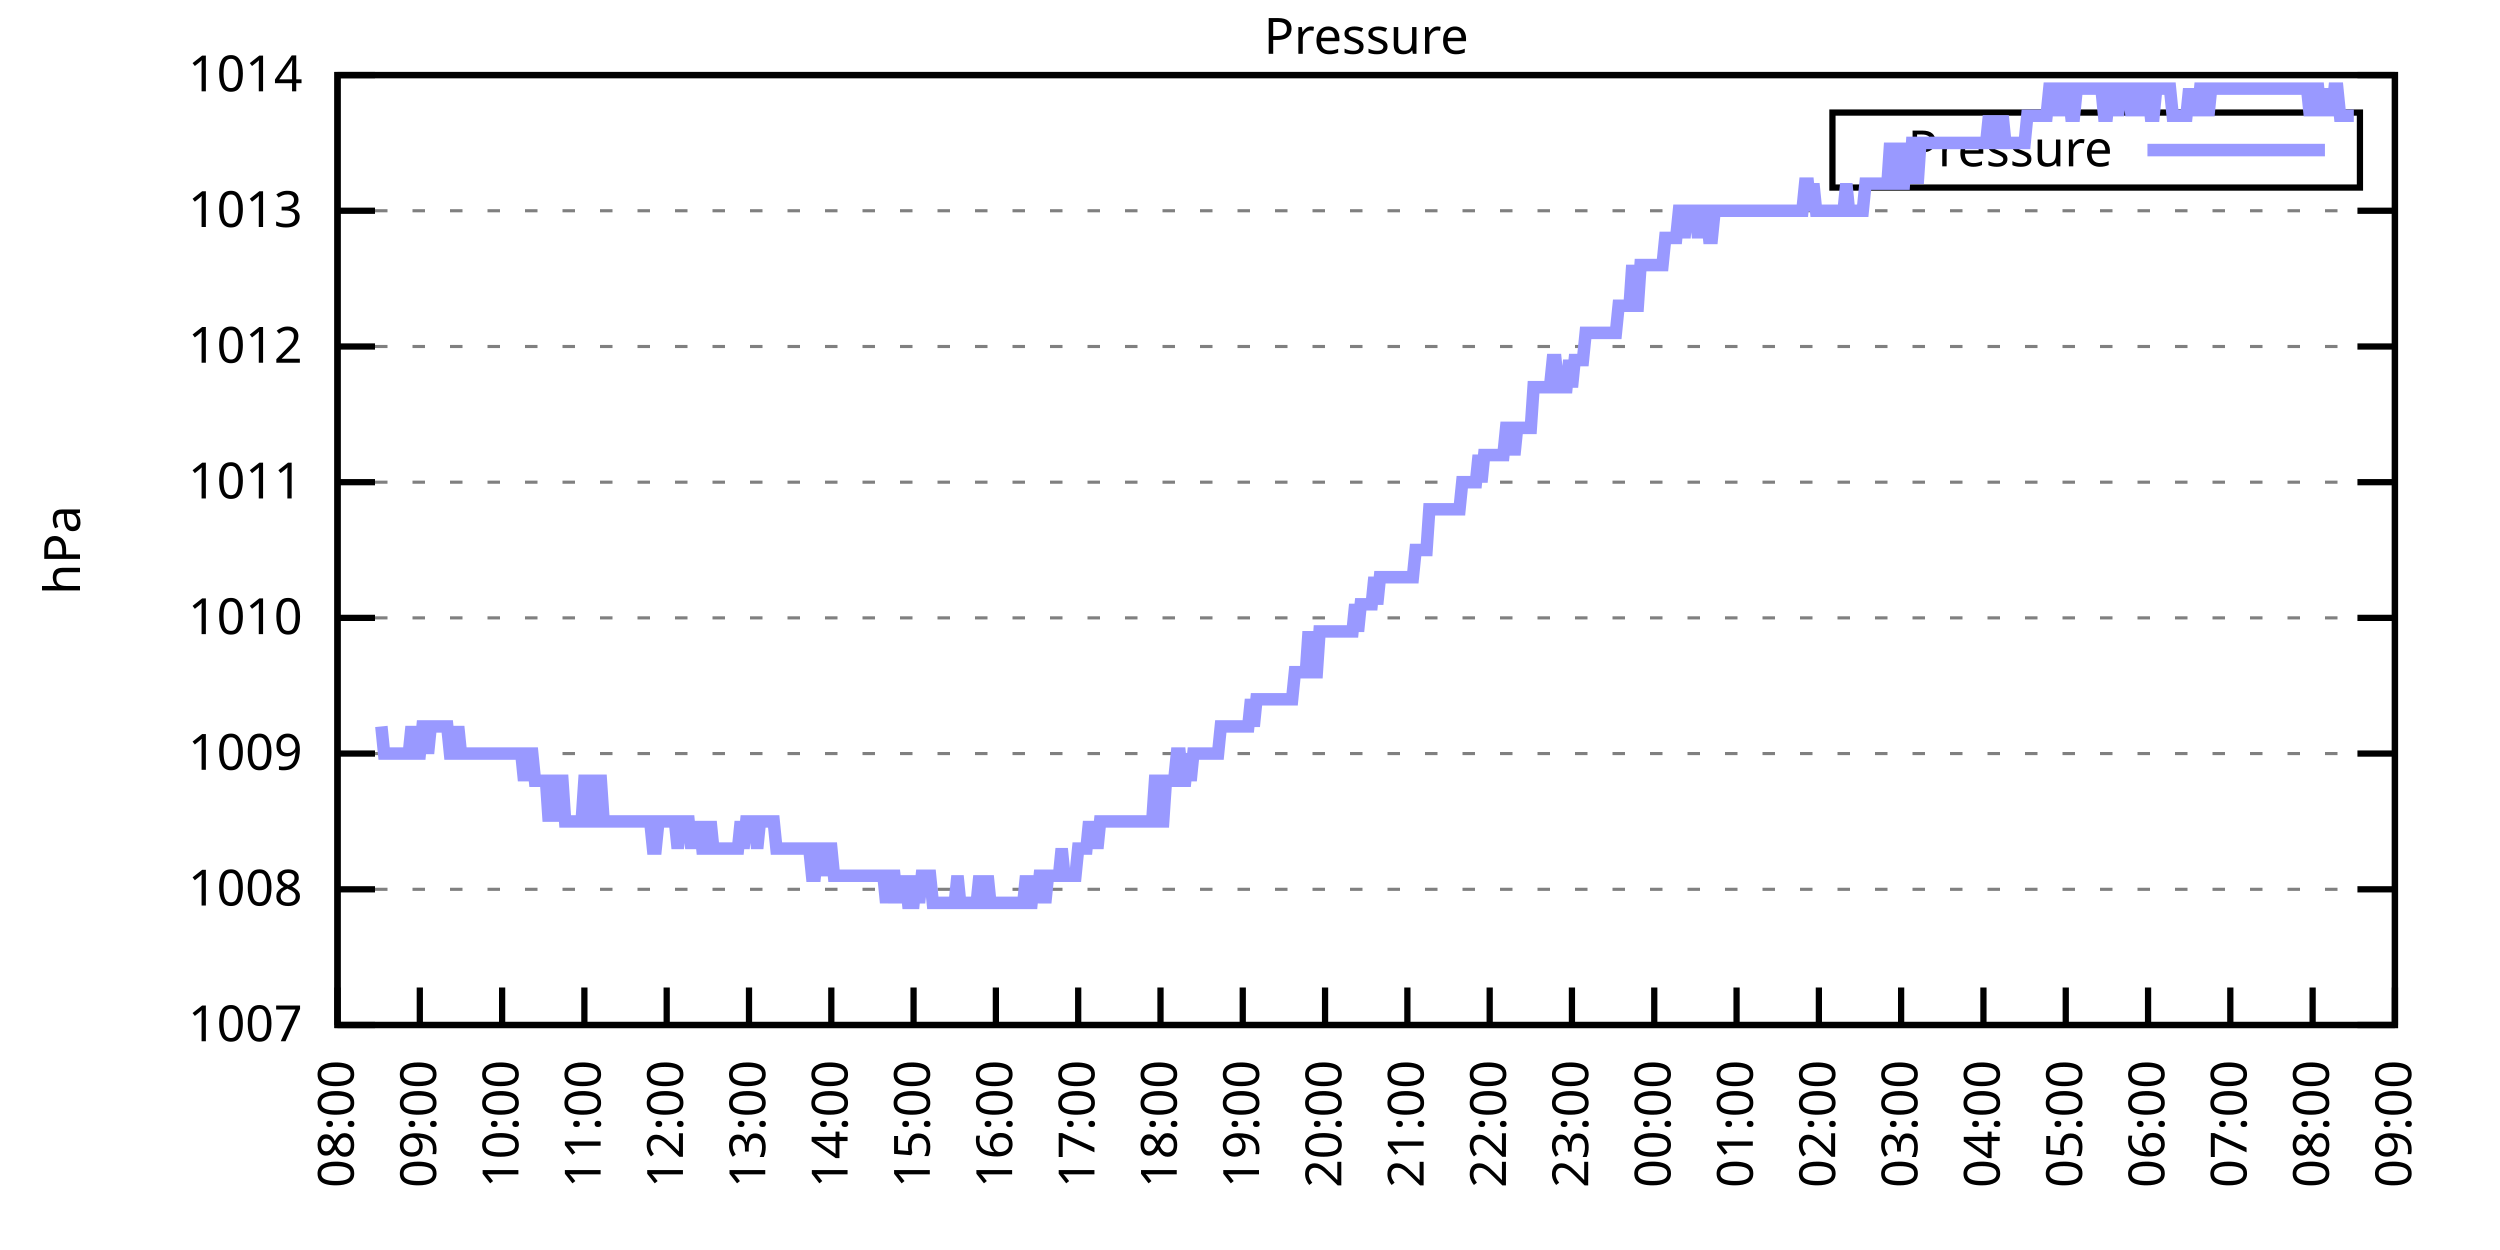
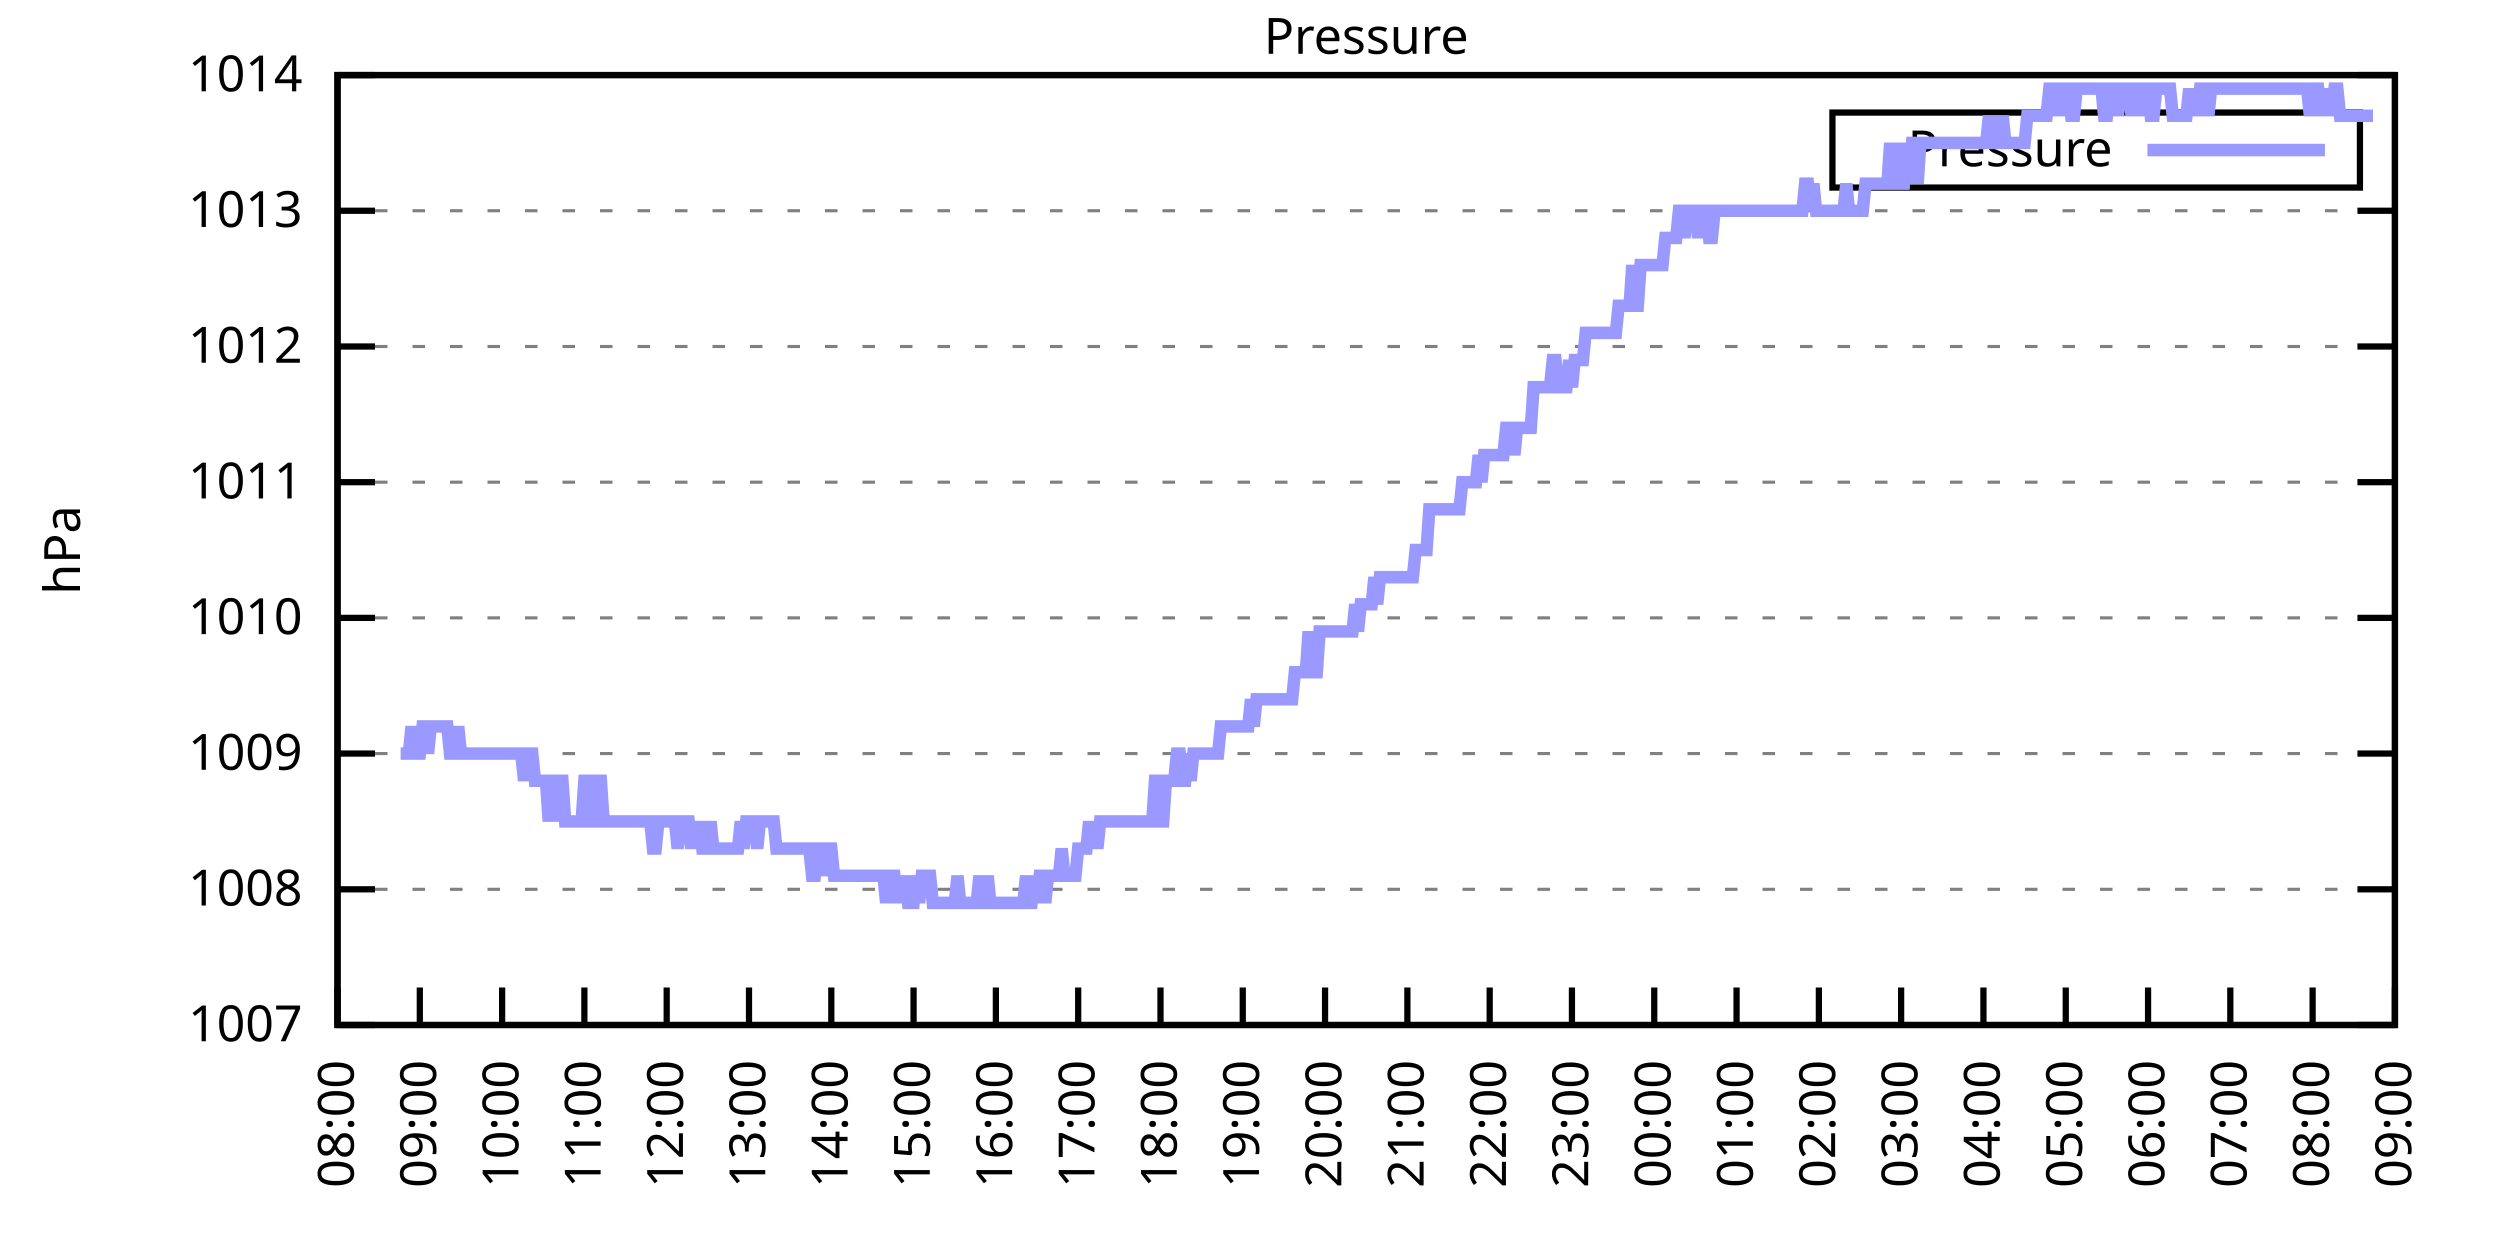
<svg xmlns="http://www.w3.org/2000/svg" xmlns:xlink="http://www.w3.org/1999/xlink" width="400" height="200" viewBox="0 0 400 200">
  <g id="gnuplot_canvas">
    <rect x="0" y="0" width="400" height="200" fill="none" />
    <defs>
      <circle id="gpDot" r="0.5" stroke-width="0.5" stroke="currentColor" />
      <path id="gpPt0" stroke-width="0.333" stroke="currentColor" d="M-1,0 h2 M0,-1 v2" />
      <path id="gpPt1" stroke-width="0.333" stroke="currentColor" d="M-1,-1 L1,1 M1,-1 L-1,1" />
      <path id="gpPt2" stroke-width="0.333" stroke="currentColor" d="M-1,0 L1,0 M0,-1 L0,1 M-1,-1 L1,1 M-1,1 L1,-1" />
      <rect id="gpPt3" stroke-width="0.333" stroke="currentColor" x="-1" y="-1" width="2" height="2" />
      <rect id="gpPt4" stroke-width="0.333" stroke="currentColor" fill="currentColor" x="-1" y="-1" width="2" height="2" />
      <circle id="gpPt5" stroke-width="0.333" stroke="currentColor" cx="0" cy="0" r="1" />
      <use xlink:href="#gpPt5" id="gpPt6" fill="currentColor" stroke="none" />
      <path id="gpPt7" stroke-width="0.333" stroke="currentColor" d="M0,-1.33 L-1.33,0.67 L1.33,0.67 z" />
      <use xlink:href="#gpPt7" id="gpPt8" fill="currentColor" stroke="none" />
      <use xlink:href="#gpPt7" id="gpPt9" stroke="currentColor" transform="rotate(180)" />
      <use xlink:href="#gpPt9" id="gpPt10" fill="currentColor" stroke="none" />
      <use xlink:href="#gpPt3" id="gpPt11" stroke="currentColor" transform="rotate(45)" />
      <use xlink:href="#gpPt11" id="gpPt12" fill="currentColor" stroke="none" />
      <path id="gpPt13" stroke-width="0.333" stroke="currentColor" d="M0,1.330 L1.265,0.411 L0.782,-1.067 L-0.782,-1.076 L-1.265,0.411 z" />
      <use xlink:href="#gpPt13" id="gpPt14" fill="currentColor" stroke="none" />
      <filter id="textbox" filterUnits="objectBoundingBox" x="0" y="0" height="1" width="1">
        <feFlood flood-color="white" flood-opacity="1" result="bgnd" />
        <feComposite in="SourceGraphic" in2="bgnd" operator="atop" />
      </filter>
      <filter id="greybox" filterUnits="objectBoundingBox" x="0" y="0" height="1" width="1">
        <feFlood flood-color="lightgrey" flood-opacity="1" result="grey" />
        <feComposite in="SourceGraphic" in2="grey" operator="atop" />
      </filter>
    </defs>
    <g fill="none" color="white" stroke="currentColor" stroke-width="1.00" stroke-linecap="butt" stroke-linejoin="miter">
</g>
    <g fill="none" color="black" stroke="currentColor" stroke-width="1.00" stroke-linecap="butt" stroke-linejoin="miter">
      <g stroke="none" shape-rendering="crispEdges">
        <polygon fill="rgb(255, 255, 255)" points="54.00,164.00 383.18,164.00 383.18,12.02 54.00,12.02 " />
      </g>
    </g>
    <g fill="none" color="black" stroke="currentColor" stroke-width="1.00" stroke-linecap="butt" stroke-linejoin="miter">
</g>
    <g fill="none" color="black" stroke="black" stroke-width="0.50" stroke-linecap="butt" stroke-linejoin="miter">
</g>
    <g fill="none" color="gray" stroke="currentColor" stroke-width="0.50" stroke-linecap="butt" stroke-linejoin="miter">
      <path stroke="gray" stroke-dasharray="2,4" class="gridline" d="M54.00,164.00 L383.19,164.00  " />
    </g>
    <g fill="none" color="gray" stroke="gray" stroke-width="1.00" stroke-linecap="butt" stroke-linejoin="miter">
</g>
    <g fill="none" color="black" stroke="currentColor" stroke-width="1.00" stroke-linecap="butt" stroke-linejoin="miter">
      <path stroke="black" d="M54.00,164.00 L60.00,164.00 M383.19,164.00 L377.19,164.00  " />
      <g transform="translate(48.40,166.60)" stroke="none" fill="black" font-family="Sans" font-size="8.00" text-anchor="end">
        <text>
          <tspan font-family="Sans"> 1007</tspan>
        </text>
      </g>
    </g>
    <g fill="none" color="black" stroke="currentColor" stroke-width="1.00" stroke-linecap="butt" stroke-linejoin="miter">
</g>
    <g fill="none" color="black" stroke="black" stroke-width="0.50" stroke-linecap="butt" stroke-linejoin="miter">
</g>
    <g fill="none" color="gray" stroke="currentColor" stroke-width="0.50" stroke-linecap="butt" stroke-linejoin="miter">
      <path stroke="gray" stroke-dasharray="2,4" class="gridline" d="M54.00,142.29 L383.19,142.29  " />
    </g>
    <g fill="none" color="gray" stroke="gray" stroke-width="1.00" stroke-linecap="butt" stroke-linejoin="miter">
</g>
    <g fill="none" color="black" stroke="currentColor" stroke-width="1.00" stroke-linecap="butt" stroke-linejoin="miter">
      <path stroke="black" d="M54.00,142.29 L60.00,142.29 M383.19,142.29 L377.19,142.29  " />
      <g transform="translate(48.40,144.89)" stroke="none" fill="black" font-family="Sans" font-size="8.00" text-anchor="end">
        <text>
          <tspan font-family="Sans"> 1008</tspan>
        </text>
      </g>
    </g>
    <g fill="none" color="black" stroke="currentColor" stroke-width="1.00" stroke-linecap="butt" stroke-linejoin="miter">
</g>
    <g fill="none" color="black" stroke="black" stroke-width="0.50" stroke-linecap="butt" stroke-linejoin="miter">
</g>
    <g fill="none" color="gray" stroke="currentColor" stroke-width="0.50" stroke-linecap="butt" stroke-linejoin="miter">
      <path stroke="gray" stroke-dasharray="2,4" class="gridline" d="M54.00,120.57 L383.19,120.57  " />
    </g>
    <g fill="none" color="gray" stroke="gray" stroke-width="1.00" stroke-linecap="butt" stroke-linejoin="miter">
</g>
    <g fill="none" color="black" stroke="currentColor" stroke-width="1.00" stroke-linecap="butt" stroke-linejoin="miter">
      <path stroke="black" d="M54.00,120.57 L60.00,120.57 M383.19,120.57 L377.19,120.57  " />
      <g transform="translate(48.40,123.17)" stroke="none" fill="black" font-family="Sans" font-size="8.00" text-anchor="end">
        <text>
          <tspan font-family="Sans"> 1009</tspan>
        </text>
      </g>
    </g>
    <g fill="none" color="black" stroke="currentColor" stroke-width="1.00" stroke-linecap="butt" stroke-linejoin="miter">
</g>
    <g fill="none" color="black" stroke="black" stroke-width="0.50" stroke-linecap="butt" stroke-linejoin="miter">
</g>
    <g fill="none" color="gray" stroke="currentColor" stroke-width="0.50" stroke-linecap="butt" stroke-linejoin="miter">
      <path stroke="gray" stroke-dasharray="2,4" class="gridline" d="M54.00,98.86 L383.19,98.86  " />
    </g>
    <g fill="none" color="gray" stroke="gray" stroke-width="1.00" stroke-linecap="butt" stroke-linejoin="miter">
</g>
    <g fill="none" color="black" stroke="currentColor" stroke-width="1.00" stroke-linecap="butt" stroke-linejoin="miter">
      <path stroke="black" d="M54.00,98.86 L60.00,98.86 M383.19,98.86 L377.19,98.86  " />
      <g transform="translate(48.40,101.46)" stroke="none" fill="black" font-family="Sans" font-size="8.00" text-anchor="end">
        <text>
          <tspan font-family="Sans"> 1010</tspan>
        </text>
      </g>
    </g>
    <g fill="none" color="black" stroke="currentColor" stroke-width="1.00" stroke-linecap="butt" stroke-linejoin="miter">
</g>
    <g fill="none" color="black" stroke="black" stroke-width="0.50" stroke-linecap="butt" stroke-linejoin="miter">
</g>
    <g fill="none" color="gray" stroke="currentColor" stroke-width="0.50" stroke-linecap="butt" stroke-linejoin="miter">
      <path stroke="gray" stroke-dasharray="2,4" class="gridline" d="M54.00,77.15 L383.19,77.15  " />
    </g>
    <g fill="none" color="gray" stroke="gray" stroke-width="1.00" stroke-linecap="butt" stroke-linejoin="miter">
</g>
    <g fill="none" color="black" stroke="currentColor" stroke-width="1.00" stroke-linecap="butt" stroke-linejoin="miter">
      <path stroke="black" d="M54.00,77.15 L60.00,77.15 M383.19,77.15 L377.19,77.15  " />
      <g transform="translate(48.40,79.75)" stroke="none" fill="black" font-family="Sans" font-size="8.00" text-anchor="end">
        <text>
          <tspan font-family="Sans"> 1011</tspan>
        </text>
      </g>
    </g>
    <g fill="none" color="black" stroke="currentColor" stroke-width="1.00" stroke-linecap="butt" stroke-linejoin="miter">
</g>
    <g fill="none" color="black" stroke="black" stroke-width="0.50" stroke-linecap="butt" stroke-linejoin="miter">
</g>
    <g fill="none" color="gray" stroke="currentColor" stroke-width="0.50" stroke-linecap="butt" stroke-linejoin="miter">
      <path stroke="gray" stroke-dasharray="2,4" class="gridline" d="M54.00,55.44 L383.19,55.44  " />
    </g>
    <g fill="none" color="gray" stroke="gray" stroke-width="1.00" stroke-linecap="butt" stroke-linejoin="miter">
</g>
    <g fill="none" color="black" stroke="currentColor" stroke-width="1.00" stroke-linecap="butt" stroke-linejoin="miter">
      <path stroke="black" d="M54.00,55.44 L60.00,55.44 M383.19,55.44 L377.19,55.44  " />
      <g transform="translate(48.40,58.04)" stroke="none" fill="black" font-family="Sans" font-size="8.00" text-anchor="end">
        <text>
          <tspan font-family="Sans"> 1012</tspan>
        </text>
      </g>
    </g>
    <g fill="none" color="black" stroke="currentColor" stroke-width="1.00" stroke-linecap="butt" stroke-linejoin="miter">
</g>
    <g fill="none" color="black" stroke="black" stroke-width="0.50" stroke-linecap="butt" stroke-linejoin="miter">
</g>
    <g fill="none" color="gray" stroke="currentColor" stroke-width="0.50" stroke-linecap="butt" stroke-linejoin="miter">
      <path stroke="gray" stroke-dasharray="2,4" class="gridline" d="M54.00,33.72 L383.19,33.72  " />
    </g>
    <g fill="none" color="gray" stroke="gray" stroke-width="1.00" stroke-linecap="butt" stroke-linejoin="miter">
</g>
    <g fill="none" color="black" stroke="currentColor" stroke-width="1.00" stroke-linecap="butt" stroke-linejoin="miter">
      <path stroke="black" d="M54.00,33.72 L60.00,33.72 M383.19,33.72 L377.19,33.72  " />
      <g transform="translate(48.40,36.32)" stroke="none" fill="black" font-family="Sans" font-size="8.00" text-anchor="end">
        <text>
          <tspan font-family="Sans"> 1013</tspan>
        </text>
      </g>
    </g>
    <g fill="none" color="black" stroke="currentColor" stroke-width="1.00" stroke-linecap="butt" stroke-linejoin="miter">
</g>
    <g fill="none" color="black" stroke="black" stroke-width="0.50" stroke-linecap="butt" stroke-linejoin="miter">
</g>
    <g fill="none" color="gray" stroke="currentColor" stroke-width="0.50" stroke-linecap="butt" stroke-linejoin="miter">
      <path stroke="gray" stroke-dasharray="2,4" class="gridline" d="M54.00,12.01 L383.19,12.01  " />
    </g>
    <g fill="none" color="gray" stroke="gray" stroke-width="1.00" stroke-linecap="butt" stroke-linejoin="miter">
</g>
    <g fill="none" color="black" stroke="currentColor" stroke-width="1.00" stroke-linecap="butt" stroke-linejoin="miter">
      <path stroke="black" d="M54.00,12.01 L60.00,12.01 M383.19,12.01 L377.19,12.01  " />
      <g transform="translate(48.40,14.61)" stroke="none" fill="black" font-family="Sans" font-size="8.00" text-anchor="end">
        <text>
          <tspan font-family="Sans"> 1014</tspan>
        </text>
      </g>
    </g>
    <g fill="none" color="black" stroke="currentColor" stroke-width="1.00" stroke-linecap="butt" stroke-linejoin="miter">
      <path stroke="black" d="M54.00,164.00 L54.00,158.00  " />
      <g transform="translate(56.60,169.60) rotate(270.00)" stroke="none" fill="black" font-family="Sans" font-size="8.00" text-anchor="end">
        <text>
          <tspan font-family="Sans">08:00</tspan>
        </text>
      </g>
    </g>
    <g fill="none" color="black" stroke="currentColor" stroke-width="1.00" stroke-linecap="butt" stroke-linejoin="miter">
      <path stroke="black" d="M67.17,164.00 L67.17,158.00  " />
      <g transform="translate(69.77,169.60) rotate(270.00)" stroke="none" fill="black" font-family="Sans" font-size="8.00" text-anchor="end">
        <text>
          <tspan font-family="Sans">09:00</tspan>
        </text>
      </g>
    </g>
    <g fill="none" color="black" stroke="currentColor" stroke-width="1.00" stroke-linecap="butt" stroke-linejoin="miter">
      <path stroke="black" d="M80.34,164.00 L80.34,158.00  " />
      <g transform="translate(82.94,169.60) rotate(270.00)" stroke="none" fill="black" font-family="Sans" font-size="8.00" text-anchor="end">
        <text>
          <tspan font-family="Sans">10:00</tspan>
        </text>
      </g>
    </g>
    <g fill="none" color="black" stroke="currentColor" stroke-width="1.00" stroke-linecap="butt" stroke-linejoin="miter">
      <path stroke="black" d="M93.50,164.00 L93.50,158.00  " />
      <g transform="translate(96.10,169.60) rotate(270.00)" stroke="none" fill="black" font-family="Sans" font-size="8.00" text-anchor="end">
        <text>
          <tspan font-family="Sans">11:00</tspan>
        </text>
      </g>
    </g>
    <g fill="none" color="black" stroke="currentColor" stroke-width="1.00" stroke-linecap="butt" stroke-linejoin="miter">
      <path stroke="black" d="M106.67,164.00 L106.67,158.00  " />
      <g transform="translate(109.27,169.60) rotate(270.00)" stroke="none" fill="black" font-family="Sans" font-size="8.00" text-anchor="end">
        <text>
          <tspan font-family="Sans">12:00</tspan>
        </text>
      </g>
    </g>
    <g fill="none" color="black" stroke="currentColor" stroke-width="1.00" stroke-linecap="butt" stroke-linejoin="miter">
      <path stroke="black" d="M119.84,164.00 L119.84,158.00  " />
      <g transform="translate(122.44,169.60) rotate(270.00)" stroke="none" fill="black" font-family="Sans" font-size="8.00" text-anchor="end">
        <text>
          <tspan font-family="Sans">13:00</tspan>
        </text>
      </g>
    </g>
    <g fill="none" color="black" stroke="currentColor" stroke-width="1.00" stroke-linecap="butt" stroke-linejoin="miter">
      <path stroke="black" d="M133.01,164.00 L133.01,158.00  " />
      <g transform="translate(135.61,169.60) rotate(270.00)" stroke="none" fill="black" font-family="Sans" font-size="8.00" text-anchor="end">
        <text>
          <tspan font-family="Sans">14:00</tspan>
        </text>
      </g>
    </g>
    <g fill="none" color="black" stroke="currentColor" stroke-width="1.00" stroke-linecap="butt" stroke-linejoin="miter">
      <path stroke="black" d="M146.17,164.00 L146.17,158.00  " />
      <g transform="translate(148.77,169.60) rotate(270.00)" stroke="none" fill="black" font-family="Sans" font-size="8.00" text-anchor="end">
        <text>
          <tspan font-family="Sans">15:00</tspan>
        </text>
      </g>
    </g>
    <g fill="none" color="black" stroke="currentColor" stroke-width="1.00" stroke-linecap="butt" stroke-linejoin="miter">
      <path stroke="black" d="M159.34,164.00 L159.34,158.00  " />
      <g transform="translate(161.94,169.60) rotate(270.00)" stroke="none" fill="black" font-family="Sans" font-size="8.00" text-anchor="end">
        <text>
          <tspan font-family="Sans">16:00</tspan>
        </text>
      </g>
    </g>
    <g fill="none" color="black" stroke="currentColor" stroke-width="1.00" stroke-linecap="butt" stroke-linejoin="miter">
      <path stroke="black" d="M172.51,164.00 L172.51,158.00  " />
      <g transform="translate(175.11,169.60) rotate(270.00)" stroke="none" fill="black" font-family="Sans" font-size="8.00" text-anchor="end">
        <text>
          <tspan font-family="Sans">17:00</tspan>
        </text>
      </g>
    </g>
    <g fill="none" color="black" stroke="currentColor" stroke-width="1.00" stroke-linecap="butt" stroke-linejoin="miter">
      <path stroke="black" d="M185.68,164.00 L185.68,158.00  " />
      <g transform="translate(188.28,169.60) rotate(270.00)" stroke="none" fill="black" font-family="Sans" font-size="8.00" text-anchor="end">
        <text>
          <tspan font-family="Sans">18:00</tspan>
        </text>
      </g>
    </g>
    <g fill="none" color="black" stroke="currentColor" stroke-width="1.00" stroke-linecap="butt" stroke-linejoin="miter">
      <path stroke="black" d="M198.84,164.00 L198.84,158.00  " />
      <g transform="translate(201.44,169.60) rotate(270.00)" stroke="none" fill="black" font-family="Sans" font-size="8.00" text-anchor="end">
        <text>
          <tspan font-family="Sans">19:00</tspan>
        </text>
      </g>
    </g>
    <g fill="none" color="black" stroke="currentColor" stroke-width="1.00" stroke-linecap="butt" stroke-linejoin="miter">
      <path stroke="black" d="M212.01,164.00 L212.01,158.00  " />
      <g transform="translate(214.61,169.60) rotate(270.00)" stroke="none" fill="black" font-family="Sans" font-size="8.00" text-anchor="end">
        <text>
          <tspan font-family="Sans">20:00</tspan>
        </text>
      </g>
    </g>
    <g fill="none" color="black" stroke="currentColor" stroke-width="1.00" stroke-linecap="butt" stroke-linejoin="miter">
      <path stroke="black" d="M225.18,164.00 L225.18,158.00  " />
      <g transform="translate(227.78,169.60) rotate(270.00)" stroke="none" fill="black" font-family="Sans" font-size="8.00" text-anchor="end">
        <text>
          <tspan font-family="Sans">21:00</tspan>
        </text>
      </g>
    </g>
    <g fill="none" color="black" stroke="currentColor" stroke-width="1.00" stroke-linecap="butt" stroke-linejoin="miter">
      <path stroke="black" d="M238.35,164.00 L238.35,158.00  " />
      <g transform="translate(240.95,169.60) rotate(270.00)" stroke="none" fill="black" font-family="Sans" font-size="8.00" text-anchor="end">
        <text>
          <tspan font-family="Sans">22:00</tspan>
        </text>
      </g>
    </g>
    <g fill="none" color="black" stroke="currentColor" stroke-width="1.00" stroke-linecap="butt" stroke-linejoin="miter">
      <path stroke="black" d="M251.51,164.00 L251.51,158.00  " />
      <g transform="translate(254.11,169.60) rotate(270.00)" stroke="none" fill="black" font-family="Sans" font-size="8.00" text-anchor="end">
        <text>
          <tspan font-family="Sans">23:00</tspan>
        </text>
      </g>
    </g>
    <g fill="none" color="black" stroke="currentColor" stroke-width="1.00" stroke-linecap="butt" stroke-linejoin="miter">
      <path stroke="black" d="M264.68,164.00 L264.68,158.00  " />
      <g transform="translate(267.28,169.60) rotate(270.00)" stroke="none" fill="black" font-family="Sans" font-size="8.00" text-anchor="end">
        <text>
          <tspan font-family="Sans">00:00</tspan>
        </text>
      </g>
    </g>
    <g fill="none" color="black" stroke="currentColor" stroke-width="1.00" stroke-linecap="butt" stroke-linejoin="miter">
      <path stroke="black" d="M277.85,164.00 L277.85,158.00  " />
      <g transform="translate(280.45,169.60) rotate(270.00)" stroke="none" fill="black" font-family="Sans" font-size="8.00" text-anchor="end">
        <text>
          <tspan font-family="Sans">01:00</tspan>
        </text>
      </g>
    </g>
    <g fill="none" color="black" stroke="currentColor" stroke-width="1.00" stroke-linecap="butt" stroke-linejoin="miter">
      <path stroke="black" d="M291.02,164.00 L291.02,158.00  " />
      <g transform="translate(293.62,169.60) rotate(270.00)" stroke="none" fill="black" font-family="Sans" font-size="8.00" text-anchor="end">
        <text>
          <tspan font-family="Sans">02:00</tspan>
        </text>
      </g>
    </g>
    <g fill="none" color="black" stroke="currentColor" stroke-width="1.00" stroke-linecap="butt" stroke-linejoin="miter">
      <path stroke="black" d="M304.18,164.00 L304.18,158.00  " />
      <g transform="translate(306.78,169.60) rotate(270.00)" stroke="none" fill="black" font-family="Sans" font-size="8.00" text-anchor="end">
        <text>
          <tspan font-family="Sans">03:00</tspan>
        </text>
      </g>
    </g>
    <g fill="none" color="black" stroke="currentColor" stroke-width="1.00" stroke-linecap="butt" stroke-linejoin="miter">
      <path stroke="black" d="M317.35,164.00 L317.35,158.00  " />
      <g transform="translate(319.95,169.60) rotate(270.00)" stroke="none" fill="black" font-family="Sans" font-size="8.00" text-anchor="end">
        <text>
          <tspan font-family="Sans">04:00</tspan>
        </text>
      </g>
    </g>
    <g fill="none" color="black" stroke="currentColor" stroke-width="1.00" stroke-linecap="butt" stroke-linejoin="miter">
      <path stroke="black" d="M330.52,164.00 L330.52,158.00  " />
      <g transform="translate(333.12,169.60) rotate(270.00)" stroke="none" fill="black" font-family="Sans" font-size="8.00" text-anchor="end">
        <text>
          <tspan font-family="Sans">05:00</tspan>
        </text>
      </g>
    </g>
    <g fill="none" color="black" stroke="currentColor" stroke-width="1.00" stroke-linecap="butt" stroke-linejoin="miter">
      <path stroke="black" d="M343.69,164.00 L343.69,158.00  " />
      <g transform="translate(346.29,169.60) rotate(270.00)" stroke="none" fill="black" font-family="Sans" font-size="8.00" text-anchor="end">
        <text>
          <tspan font-family="Sans">06:00</tspan>
        </text>
      </g>
    </g>
    <g fill="none" color="black" stroke="currentColor" stroke-width="1.00" stroke-linecap="butt" stroke-linejoin="miter">
      <path stroke="black" d="M356.85,164.00 L356.85,158.00  " />
      <g transform="translate(359.45,169.60) rotate(270.00)" stroke="none" fill="black" font-family="Sans" font-size="8.00" text-anchor="end">
        <text>
          <tspan font-family="Sans">07:00</tspan>
        </text>
      </g>
    </g>
    <g fill="none" color="black" stroke="currentColor" stroke-width="1.00" stroke-linecap="butt" stroke-linejoin="miter">
      <path stroke="black" d="M370.02,164.00 L370.02,158.00  " />
      <g transform="translate(372.62,169.60) rotate(270.00)" stroke="none" fill="black" font-family="Sans" font-size="8.00" text-anchor="end">
        <text>
          <tspan font-family="Sans">08:00</tspan>
        </text>
      </g>
    </g>
    <g fill="none" color="black" stroke="currentColor" stroke-width="1.00" stroke-linecap="butt" stroke-linejoin="miter">
      <path stroke="black" d="M383.19,164.00 L383.19,158.00  " />
      <g transform="translate(385.79,169.60) rotate(270.00)" stroke="none" fill="black" font-family="Sans" font-size="8.00" text-anchor="end">
        <text>
          <tspan font-family="Sans">09:00</tspan>
        </text>
      </g>
    </g>
    <g fill="none" color="black" stroke="currentColor" stroke-width="1.00" stroke-linecap="butt" stroke-linejoin="miter">
</g>
    <g fill="none" color="black" stroke="currentColor" stroke-width="1.00" stroke-linecap="butt" stroke-linejoin="miter">
      <path stroke="black" d="M54.00,12.01 L54.00,164.00 L383.19,164.00 L383.19,12.01 L54.00,12.01 Z  " />
    </g>
    <g fill="none" color="black" stroke="currentColor" stroke-width="1.00" stroke-linecap="butt" stroke-linejoin="miter">
</g>
    <g fill="none" color="black" stroke="currentColor" stroke-width="1.00" stroke-linecap="butt" stroke-linejoin="miter">
      <path stroke="black" d="M293.19,30.01 L293.19,18.01 L377.59,18.01 L377.59,30.01 L293.19,30.01 Z  " />
    </g>
    <g id="Pressure_plot_1">
      <g fill="none" color="white" stroke="black" stroke-width="2.00" stroke-linecap="butt" stroke-linejoin="miter">
</g>
      <g fill="none" color="black" stroke="currentColor" stroke-width="2.00" stroke-linecap="butt" stroke-linejoin="miter">
        <g transform="translate(337.99,26.61)" stroke="none" fill="black" font-family="Sans" font-size="8.00" text-anchor="end">
          <text>
            <tspan font-family="Sans">Pressure</tspan>
          </text>
        </g>
      </g>
      <g fill="none" color="black" stroke="currentColor" stroke-width="2.00" stroke-linecap="butt" stroke-linejoin="miter">
-         <path stroke="rgb(153, 153, 255)" d="M343.59,24.01 L371.99,24.01 M61.02,116.23 L61.46,120.57 L61.90,120.57 L62.34,120.57 L62.78,120.57 L63.22,120.57   L63.66,120.57 L64.10,120.57 L64.53,120.57 L64.97,120.57 L65.41,120.57 L65.85,116.23 L66.29,120.57 L66.73,120.57   L67.17,120.57 L67.61,116.23 L68.05,116.23 L68.48,120.57 L68.92,116.23 L69.36,116.23 L69.80,116.23 L70.24,116.23   L70.68,116.23 L71.12,116.23 L71.56,116.23 L72.00,120.57 L72.43,120.57 L72.87,120.57 L73.31,116.23 L73.75,120.57   L74.19,120.57 L74.63,120.57 L75.07,120.57 L75.51,120.57 L75.95,120.57 L76.38,120.57 L76.82,120.57 L77.26,120.57   L77.70,120.57 L78.14,120.57 L78.58,120.57 L79.02,120.57 L79.46,120.57 L79.90,120.57 L80.34,120.57 L80.77,120.57   L81.21,120.57 L81.65,120.57 L82.09,120.57 L82.53,120.57 L82.97,120.57 L83.41,120.57 L83.85,124.92 L84.29,120.57   L84.72,120.57 L85.16,120.57 L85.60,124.92 L86.04,124.92 L86.48,124.92 L86.92,124.92 L87.36,124.92 L87.80,131.43   L88.24,124.92 L88.67,131.43 L89.11,124.92 L89.55,124.92 L89.99,124.92 L90.43,131.43 L90.87,131.43 L91.31,131.43   L91.75,131.43 L92.19,131.43 L92.62,131.43 L93.06,131.43 L93.50,124.92 L93.94,124.92 L94.38,131.43 L94.82,131.43   L95.26,131.43 L95.70,124.92 L96.14,124.92 L96.58,131.43 L97.01,131.43 L97.45,131.43 L97.89,131.43 L98.33,131.43   L98.77,131.43 L99.21,131.43 L99.65,131.43 L100.09,131.43 L100.53,131.43 L100.96,131.43 L101.40,131.43 L101.84,131.43   L102.28,131.43 L102.72,131.43 L103.16,131.43 L103.60,131.43 L104.04,131.43 L104.48,135.77 L104.91,135.77 L105.35,131.43   L105.79,131.43 L106.23,131.43 L106.67,131.43 L107.11,131.43 L107.55,131.43 L107.99,131.43 L108.43,135.77 L108.87,131.43   L109.30,131.43 L109.74,131.43 L110.18,131.43 L110.62,135.77 L111.06,131.43 L111.50,135.77 L111.94,131.43 L112.38,135.77   L112.82,135.77 L113.25,135.77 L113.69,131.43 L114.13,135.77 L114.57,135.77 L115.01,135.77 L115.45,135.77 L115.89,135.77   L116.33,135.77 L116.77,135.77 L117.20,135.77 L117.64,135.77 L118.08,135.77 L118.52,131.43 L118.96,135.77 L119.40,131.43   L119.84,131.43 L120.28,131.43 L120.72,131.43 L121.15,135.77 L121.59,131.43 L122.03,131.43 L122.47,131.43 L122.91,131.43   L123.35,131.43 L123.79,131.43 L124.23,135.77 L124.67,135.77 L125.11,135.77 L125.54,135.77 L125.98,135.77 L126.42,135.77   L126.86,135.77 L127.30,135.77 L127.74,135.77 L128.18,135.77 L128.62,135.77 L129.06,135.77 L129.49,135.77 L129.93,140.12   L130.37,140.12 L130.81,135.77 L131.25,135.77 L131.69,135.77 L132.13,140.12 L132.57,135.77 L133.01,135.77 L133.44,140.12   L133.88,140.12 L134.32,140.12 L134.76,140.12 L135.20,140.12 L135.64,140.12 L136.08,140.12 L136.52,140.12 L136.96,140.12   L137.39,140.12 L137.83,140.12 L138.27,140.12 L138.71,140.12 L139.15,140.12 L139.59,140.12 L140.03,140.12 L140.47,140.12   L140.91,140.12 L141.35,140.12 L141.78,144.46 L142.22,140.12 L142.66,140.12 L143.10,140.12 L143.54,144.46 L143.98,140.12   L144.42,144.46 L144.86,140.12 L145.30,144.46 L145.73,144.46 L146.17,144.46 L146.61,140.12 L147.05,144.46 L147.49,140.12   L147.93,140.12 L148.37,140.12 L148.81,140.12 L149.25,144.46 L149.68,144.46 L150.12,144.46 L150.56,144.46 L151.00,144.46   L151.44,144.46 L151.88,144.46 L152.32,144.46 L152.76,144.46 L153.20,140.12 L153.63,144.46 L154.07,144.46 L154.51,144.46   L154.95,144.46 L155.39,144.46 L155.83,144.46 L156.27,144.46 L156.71,140.12 L157.15,144.46 L157.59,144.46 L158.02,140.12   L158.46,144.46 L158.90,144.46 L159.34,144.46 L159.78,144.46 L160.22,144.46 L160.66,144.46 L161.10,144.46 L161.54,144.46   L161.97,144.46 L162.41,144.46 L162.85,144.46 L163.29,144.46 L163.73,144.46 L164.17,140.12 L164.61,144.46 L165.05,144.46   L165.49,140.12 L165.92,144.46 L166.36,140.12 L166.80,140.12 L167.24,144.46 L167.68,140.12 L168.12,140.12 L168.56,140.12   L169.00,140.12 L169.44,140.12 L169.87,135.77 L170.31,140.12 L170.75,140.12 L171.19,140.12 L171.63,140.12 L172.07,140.12   L172.51,135.77 L172.95,135.77 L173.39,135.77 L173.83,135.77 L174.26,131.43 L174.70,135.77 L175.14,131.43 L175.58,135.77   L176.02,131.43 L176.46,131.43 L176.90,131.43 L177.34,131.43 L177.78,131.43 L178.21,131.43 L178.65,131.43 L179.09,131.43   L179.53,131.43 L179.97,131.43 L180.41,131.43 L180.85,131.43 L181.29,131.43 L181.73,131.43 L182.16,131.43 L182.60,131.43   L183.04,131.43 L183.48,131.43 L183.92,131.43 L184.36,131.43 L184.80,124.92 L185.24,124.92 L185.68,131.43 L186.11,131.43   L186.55,124.92 L186.99,124.92 L187.43,124.92 L187.87,124.92 L188.31,120.57 L188.75,120.57 L189.19,124.92 L189.63,124.92   L190.07,120.57 L190.50,124.92 L190.94,120.57 L191.38,120.57 L191.82,120.57 L192.26,120.57 L192.70,120.57 L193.14,120.57   L193.58,120.57 L194.02,120.57 L194.45,120.57 L194.89,120.57 L195.33,116.23 L195.77,116.23 L196.21,116.23 L196.65,116.23   L197.09,116.23 L197.53,116.23 L197.97,116.23 L198.40,116.23 L198.84,116.23 L199.28,116.23 L199.72,116.23 L200.16,111.89   L200.60,116.23 L201.04,111.89 L201.48,111.89 L201.92,111.89 L202.35,111.89 L202.79,111.89 L203.23,111.89 L203.67,111.89   L204.11,111.89 L204.55,111.89 L204.99,111.89 L205.43,111.89 L205.87,111.89 L206.31,111.89 L206.74,111.89 L207.18,107.55   L207.62,107.55 L208.06,107.55 L208.50,107.55 L208.94,107.55 L209.38,101.03 L209.82,107.55 L210.26,107.55 L210.69,107.55   L211.13,101.03 L211.57,101.03 L212.01,101.03 L212.45,101.03 L212.89,101.03 L213.33,101.03 L213.77,101.03 L214.21,101.03   L214.64,101.03 L215.08,101.03 L215.52,101.03 L215.96,101.03 L216.40,101.03 L216.84,96.69 L217.28,101.03 L217.72,96.69   L218.16,96.69 L218.60,96.69 L219.03,96.69 L219.47,96.69 L219.91,92.35 L220.35,96.69 L220.79,92.35 L221.23,92.35   L221.67,92.35 L222.11,92.35 L222.55,92.35 L222.98,92.35 L223.42,92.35 L223.86,92.35 L224.30,92.35 L224.74,92.35   L225.18,92.35 L225.62,92.35 L226.06,92.35 L226.50,88.00 L226.93,88.00 L227.37,88.00 L227.81,88.00 L228.25,88.00   L228.69,81.49 L229.13,81.49 L229.57,81.49 L230.01,81.49 L230.45,81.49 L230.88,81.49 L231.32,81.49 L231.76,81.49   L232.20,81.49 L232.64,81.49 L233.08,81.49 L233.52,81.49 L233.96,77.15 L234.40,77.15 L234.84,77.15 L235.27,77.15   L235.71,77.15 L236.15,77.15 L236.59,72.81 L237.03,77.15 L237.47,72.81 L237.91,72.81 L238.35,72.81 L238.79,72.81   L239.22,72.81 L239.66,72.81 L240.10,72.81 L240.54,72.81 L240.98,68.46 L241.42,68.46 L241.86,68.46 L242.30,72.81   L242.74,68.46 L243.17,68.46 L243.61,68.46 L244.05,68.46 L244.49,68.46 L244.93,68.46 L245.37,61.95 L245.81,61.95   L246.25,61.95 L246.69,61.95 L247.12,61.95 L247.56,61.95 L248.00,61.95 L248.44,57.61 L248.88,57.61 L249.32,61.95   L249.76,61.95 L250.20,61.95 L250.64,61.95 L251.08,57.61 L251.51,61.95 L251.95,57.61 L252.39,57.61 L252.83,57.61   L253.27,57.61 L253.71,53.26 L254.15,53.26 L254.59,53.26 L255.03,53.26 L255.46,53.26 L255.90,53.26 L256.34,53.26   L256.78,53.26 L257.22,53.26 L257.66,53.26 L258.10,53.26 L258.54,53.26 L258.98,48.92 L259.41,48.92 L259.85,48.92   L260.29,48.92 L260.73,48.92 L261.17,42.41 L261.61,48.92 L262.05,48.92 L262.49,42.41 L262.93,42.41 L263.36,42.41   L263.80,42.41 L264.24,42.41 L264.68,42.41 L265.12,42.41 L265.56,42.41 L266.00,42.41 L266.44,38.07 L266.88,38.07   L267.32,38.07 L267.75,38.07 L268.19,38.07 L268.63,33.72 L269.07,33.72 L269.51,38.07 L269.95,33.72 L270.39,33.72   L270.83,33.72 L271.27,33.72 L271.70,38.07 L272.14,33.72 L272.58,33.72 L273.02,33.72 L273.46,38.07 L273.90,38.07   L274.34,33.72 L274.78,33.72 L275.22,33.72 L275.65,33.72 L276.09,33.72 L276.53,33.72 L276.97,33.72 L277.41,33.72   L277.85,33.72 L278.29,33.72 L278.73,33.72 L279.17,33.72 L279.60,33.72 L280.04,33.72 L280.48,33.72 L280.92,33.72   L281.36,33.72 L281.80,33.72 L282.24,33.72 L282.68,33.72 L283.12,33.72 L283.56,33.72 L283.99,33.72 L284.43,33.72   L284.87,33.72 L285.31,33.72 L285.75,33.72 L286.19,33.72 L286.63,33.72 L287.07,33.72 L287.51,33.72 L287.94,33.72   L288.38,33.72 L288.82,29.38 L289.26,29.38 L289.70,33.72 L290.14,29.38 L290.58,33.72 L291.02,33.72 L291.46,33.72   L291.89,33.72 L292.33,33.72 L292.77,33.72 L293.21,33.72 L293.65,33.72 L294.09,33.72 L294.53,33.72 L294.97,33.72   L295.41,29.38 L295.84,33.72 L296.28,33.72 L296.72,33.72 L297.16,33.72 L297.60,33.72 L298.04,33.72 L298.48,29.38   L298.92,29.38 L299.36,29.38 L299.80,29.38 L300.23,29.38 L300.67,29.38 L301.11,29.38 L301.55,29.38 L301.99,29.38   L302.43,22.87 L302.87,29.38 L303.31,29.38 L303.75,22.87 L304.18,29.38 L304.62,29.38 L305.06,22.87 L305.50,29.38   L305.94,22.87 L306.38,22.87 L306.82,29.38 L307.26,22.87 L307.70,22.87 L308.13,22.87 L308.57,22.87 L309.01,22.87   L309.45,22.87 L309.89,22.87 L310.33,22.87 L310.77,22.87 L311.21,22.87 L311.65,22.87 L312.08,22.87 L312.52,22.87   L312.96,22.87 L313.40,22.87 L313.84,22.87 L314.28,22.87 L314.72,22.87 L315.16,22.87 L315.60,22.87 L316.04,22.87   L316.47,22.87 L316.91,22.87 L317.35,22.87 L317.79,22.87 L318.23,18.52 L318.67,22.87 L319.11,18.52 L319.55,22.87   L319.99,22.87 L320.42,18.52 L320.86,22.87 L321.30,22.87 L321.74,22.87 L322.18,22.87 L322.62,22.87 L323.06,22.87   L323.50,22.87 L323.94,22.87 L324.37,18.52 L324.81,18.52 L325.25,18.52 L325.69,18.52 L326.13,18.52 L326.57,18.52   L327.01,18.52 L327.45,18.52 L327.89,14.18 L328.33,14.18 L328.76,18.52 L329.20,14.18 L329.64,18.52 L330.08,14.18   L330.52,14.18 L330.96,14.18 L331.40,18.52 L331.84,18.52 L332.28,14.18 L332.71,14.18 L333.15,14.18 L333.59,14.18   L334.03,14.18 L334.47,14.18 L334.91,14.18 L335.35,14.18 L335.79,14.18 L336.23,14.18 L336.66,18.52 L337.10,18.52   L337.54,14.18 L337.98,14.18 L338.42,14.18 L338.86,18.52 L339.30,14.18 L339.74,14.18 L340.18,14.18 L340.61,14.18   L341.05,18.52 L341.49,14.18 L341.93,14.18 L342.37,18.52 L342.81,14.18 L343.25,14.18 L343.69,14.18 L344.13,18.52   L344.57,18.52 L345.00,14.18 L345.44,14.18 L345.88,14.18 L346.32,14.18 L346.76,14.18 L347.20,14.18 L347.64,18.52   L348.08,18.52 L348.52,18.52 L348.95,18.52 L349.39,18.52 L349.83,18.52 L350.27,14.18 L350.71,18.52 L351.15,14.18   L351.59,18.52 L352.03,14.18 L352.47,14.18 L352.90,14.18 L353.34,18.52 L353.78,14.18 L354.22,14.18 L354.66,14.18   L355.10,14.18 L355.54,14.18 L355.98,14.18 L356.42,14.18 L356.85,14.18 L357.29,14.18 L357.73,14.18 L358.17,14.18   L358.61,14.18 L359.05,14.18 L359.49,14.18 L359.93,14.18 L360.37,14.18 L360.81,14.18 L361.24,14.18 L361.68,14.18   L362.12,14.18 L362.56,14.18 L363.00,14.18 L363.44,14.18 L363.88,14.18 L364.32,14.18 L364.76,14.18 L365.19,14.18   L365.63,14.18 L366.07,14.18 L366.51,14.18 L366.95,14.18 L367.39,14.18 L367.83,14.18 L368.27,14.18 L368.71,14.18   L369.14,14.18 L369.58,18.52 L370.02,14.18 L370.46,14.18 L370.90,14.18 L371.34,18.52 L371.78,14.18 L372.22,18.52   L372.66,14.18 L373.09,18.52 L373.53,14.18 L373.97,14.18 L374.41,18.52 L374.85,18.52 L375.29,18.52 L375.73,18.52   L376.17,18.52 L376.61,18.52  " />
+         <path stroke="rgb(153, 153, 255)" d="M343.59,24.01 L371.99,24.01 M64.10,120.57 L64.53,120.57 L64.97,120.57 L65.41,120.57 L65.85,116.23 L66.29,120.57   L66.73,120.57 L67.17,120.57 L67.61,116.23 L68.05,116.23 L68.48,120.57 L68.92,116.23 L69.36,116.23 L69.80,116.23   L70.24,116.23 L70.68,116.23 L71.12,116.23 L71.56,116.23 L72.00,120.57 L72.43,120.57 L72.87,120.57 L73.31,116.23   L73.75,120.57 L74.19,120.57 L74.63,120.57 L75.07,120.57 L75.51,120.57 L75.95,120.57 L76.38,120.57 L76.82,120.57   L77.26,120.57 L77.70,120.57 L78.14,120.57 L78.58,120.57 L79.02,120.57 L79.46,120.57 L79.90,120.57 L80.34,120.57   L80.77,120.57 L81.21,120.57 L81.65,120.57 L82.09,120.57 L82.53,120.57 L82.97,120.57 L83.41,120.57 L83.85,124.92   L84.29,120.57 L84.72,120.57 L85.16,120.57 L85.60,124.92 L86.04,124.92 L86.48,124.92 L86.92,124.92 L87.36,124.92   L87.80,131.43 L88.24,124.92 L88.67,131.43 L89.11,124.92 L89.55,124.92 L89.99,124.92 L90.43,131.43 L90.87,131.43   L91.31,131.43 L91.75,131.43 L92.19,131.43 L92.62,131.43 L93.06,131.43 L93.50,124.92 L93.94,124.92 L94.38,131.43   L94.82,131.43 L95.26,131.43 L95.70,124.92 L96.14,124.92 L96.58,131.43 L97.01,131.43 L97.45,131.43 L97.89,131.43   L98.33,131.43 L98.77,131.43 L99.21,131.43 L99.65,131.43 L100.09,131.43 L100.53,131.43 L100.96,131.43 L101.40,131.43   L101.84,131.43 L102.28,131.43 L102.72,131.43 L103.16,131.43 L103.60,131.43 L104.04,131.43 L104.48,135.77 L104.91,135.77   L105.35,131.43 L105.79,131.43 L106.23,131.43 L106.67,131.43 L107.11,131.43 L107.55,131.43 L107.99,131.43 L108.43,135.77   L108.87,131.43 L109.30,131.43 L109.74,131.43 L110.18,131.43 L110.62,135.77 L111.06,131.43 L111.50,135.77 L111.94,131.43   L112.38,135.77 L112.82,135.77 L113.25,135.77 L113.69,131.43 L114.13,135.77 L114.57,135.77 L115.01,135.77 L115.45,135.77   L115.89,135.77 L116.33,135.77 L116.77,135.77 L117.20,135.77 L117.64,135.77 L118.08,135.77 L118.52,131.43 L118.96,135.77   L119.40,131.43 L119.84,131.43 L120.28,131.43 L120.72,131.43 L121.15,135.77 L121.59,131.43 L122.03,131.43 L122.47,131.43   L122.91,131.43 L123.35,131.43 L123.79,131.43 L124.23,135.77 L124.67,135.77 L125.11,135.77 L125.54,135.77 L125.98,135.77   L126.42,135.77 L126.86,135.77 L127.30,135.77 L127.74,135.77 L128.18,135.77 L128.62,135.77 L129.06,135.77 L129.49,135.77   L129.93,140.12 L130.37,140.12 L130.81,135.77 L131.25,135.77 L131.69,135.77 L132.13,140.12 L132.57,135.77 L133.01,135.77   L133.44,140.12 L133.88,140.12 L134.32,140.12 L134.76,140.12 L135.20,140.12 L135.64,140.12 L136.08,140.12 L136.52,140.12   L136.96,140.12 L137.39,140.12 L137.83,140.12 L138.27,140.12 L138.71,140.12 L139.15,140.12 L139.59,140.12 L140.03,140.12   L140.47,140.12 L140.91,140.12 L141.35,140.12 L141.78,144.46 L142.22,140.12 L142.66,140.12 L143.10,140.12 L143.54,144.46   L143.98,140.12 L144.42,144.46 L144.86,140.12 L145.30,144.46 L145.73,144.46 L146.17,144.46 L146.61,140.12 L147.05,144.46   L147.49,140.12 L147.93,140.12 L148.37,140.12 L148.81,140.12 L149.25,144.46 L149.68,144.46 L150.12,144.46 L150.56,144.46   L151.00,144.46 L151.44,144.46 L151.88,144.46 L152.32,144.46 L152.76,144.46 L153.20,140.12 L153.63,144.46 L154.07,144.46   L154.51,144.46 L154.95,144.46 L155.39,144.46 L155.83,144.46 L156.27,144.46 L156.71,140.12 L157.15,144.46 L157.59,144.46   L158.02,140.12 L158.46,144.46 L158.90,144.46 L159.34,144.46 L159.78,144.46 L160.22,144.46 L160.66,144.46 L161.10,144.46   L161.54,144.46 L161.97,144.46 L162.41,144.46 L162.85,144.46 L163.29,144.46 L163.73,144.46 L164.17,140.12 L164.61,144.46   L165.05,144.46 L165.49,140.12 L165.92,144.46 L166.36,140.12 L166.80,140.12 L167.24,144.46 L167.68,140.12 L168.12,140.12   L168.56,140.12 L169.00,140.12 L169.44,140.12 L169.87,135.77 L170.31,140.12 L170.75,140.12 L171.19,140.12 L171.63,140.12   L172.07,140.12 L172.51,135.77 L172.95,135.77 L173.39,135.77 L173.83,135.77 L174.26,131.43 L174.70,135.77 L175.14,131.43   L175.58,135.77 L176.02,131.43 L176.46,131.43 L176.90,131.43 L177.34,131.43 L177.78,131.43 L178.21,131.43 L178.65,131.43   L179.09,131.43 L179.53,131.43 L179.97,131.43 L180.41,131.43 L180.85,131.43 L181.29,131.43 L181.73,131.43 L182.16,131.43   L182.60,131.43 L183.04,131.43 L183.48,131.43 L183.92,131.43 L184.36,131.43 L184.80,124.92 L185.24,124.92 L185.68,131.43   L186.11,131.43 L186.55,124.92 L186.99,124.92 L187.43,124.92 L187.87,124.92 L188.31,120.57 L188.75,120.57 L189.19,124.92   L189.63,124.92 L190.07,120.57 L190.50,124.92 L190.94,120.57 L191.38,120.57 L191.82,120.57 L192.26,120.57 L192.70,120.57   L193.14,120.57 L193.58,120.57 L194.02,120.57 L194.45,120.57 L194.89,120.57 L195.33,116.23 L195.77,116.23 L196.21,116.23   L196.65,116.23 L197.09,116.23 L197.53,116.23 L197.97,116.23 L198.40,116.23 L198.84,116.23 L199.28,116.23 L199.72,116.23   L200.16,111.89 L200.60,116.23 L201.04,111.89 L201.48,111.89 L201.92,111.89 L202.35,111.89 L202.79,111.89 L203.23,111.89   L203.67,111.89 L204.11,111.89 L204.55,111.89 L204.99,111.89 L205.43,111.89 L205.87,111.89 L206.31,111.89 L206.74,111.89   L207.18,107.55 L207.62,107.55 L208.06,107.55 L208.50,107.55 L208.94,107.55 L209.38,101.03 L209.82,107.55 L210.26,107.55   L210.69,107.55 L211.13,101.03 L211.57,101.03 L212.01,101.03 L212.45,101.03 L212.89,101.03 L213.33,101.03 L213.77,101.03   L214.21,101.03 L214.64,101.03 L215.08,101.03 L215.52,101.03 L215.96,101.03 L216.40,101.03 L216.84,96.69 L217.28,101.03   L217.72,96.69 L218.16,96.69 L218.60,96.69 L219.03,96.69 L219.47,96.69 L219.91,92.35 L220.35,96.69 L220.79,92.35   L221.23,92.35 L221.67,92.35 L222.11,92.35 L222.55,92.35 L222.98,92.35 L223.42,92.35 L223.86,92.35 L224.30,92.35   L224.74,92.35 L225.18,92.35 L225.62,92.35 L226.06,92.35 L226.50,88.00 L226.93,88.00 L227.37,88.00 L227.81,88.00   L228.25,88.00 L228.69,81.49 L229.13,81.49 L229.57,81.49 L230.01,81.49 L230.45,81.49 L230.88,81.49 L231.32,81.49   L231.76,81.49 L232.20,81.49 L232.64,81.49 L233.08,81.49 L233.52,81.49 L233.96,77.15 L234.40,77.15 L234.84,77.15   L235.27,77.15 L235.71,77.15 L236.15,77.15 L236.59,72.81 L237.03,77.15 L237.47,72.81 L237.91,72.81 L238.35,72.81   L238.79,72.81 L239.22,72.81 L239.66,72.81 L240.10,72.81 L240.54,72.81 L240.98,68.46 L241.42,68.46 L241.86,68.46   L242.30,72.81 L242.74,68.46 L243.17,68.46 L243.61,68.46 L244.05,68.46 L244.49,68.46 L244.93,68.46 L245.37,61.95   L245.81,61.95 L246.25,61.95 L246.69,61.95 L247.12,61.95 L247.56,61.95 L248.00,61.95 L248.44,57.61 L248.88,57.61   L249.32,61.95 L249.76,61.95 L250.20,61.95 L250.64,61.95 L251.08,57.61 L251.51,61.95 L251.95,57.61 L252.39,57.61   L252.83,57.61 L253.27,57.61 L253.71,53.26 L254.15,53.26 L254.59,53.26 L255.03,53.26 L255.46,53.26 L255.90,53.26   L256.34,53.26 L256.78,53.26 L257.22,53.26 L257.66,53.26 L258.10,53.26 L258.54,53.26 L258.98,48.92 L259.41,48.92   L259.85,48.92 L260.29,48.92 L260.73,48.92 L261.17,42.41 L261.61,48.92 L262.05,48.92 L262.49,42.41 L262.93,42.41   L263.36,42.41 L263.80,42.41 L264.24,42.41 L264.68,42.41 L265.12,42.41 L265.56,42.41 L266.00,42.41 L266.44,38.07   L266.88,38.07 L267.32,38.07 L267.75,38.07 L268.19,38.07 L268.63,33.72 L269.07,33.72 L269.51,38.07 L269.95,33.72   L270.39,33.72 L270.83,33.72 L271.27,33.72 L271.70,38.07 L272.14,33.72 L272.58,33.72 L273.02,33.72 L273.46,38.07   L273.90,38.07 L274.34,33.72 L274.78,33.72 L275.22,33.72 L275.65,33.72 L276.09,33.72 L276.53,33.72 L276.97,33.72   L277.41,33.72 L277.85,33.72 L278.29,33.72 L278.73,33.72 L279.17,33.72 L279.60,33.72 L280.04,33.72 L280.48,33.72   L280.92,33.72 L281.36,33.72 L281.80,33.72 L282.24,33.72 L282.68,33.72 L283.12,33.72 L283.56,33.72 L283.99,33.72   L284.43,33.72 L284.87,33.72 L285.31,33.72 L285.75,33.72 L286.19,33.72 L286.63,33.72 L287.07,33.72 L287.51,33.72   L287.94,33.72 L288.38,33.72 L288.82,29.38 L289.26,29.38 L289.70,33.72 L290.14,29.38 L290.58,33.72 L291.02,33.72   L291.46,33.72 L291.89,33.72 L292.33,33.72 L292.77,33.72 L293.21,33.72 L293.65,33.72 L294.09,33.72 L294.53,33.72   L294.97,33.72 L295.41,29.38 L295.84,33.72 L296.28,33.72 L296.72,33.72 L297.16,33.72 L297.60,33.72 L298.04,33.72   L298.48,29.38 L298.92,29.38 L299.36,29.38 L299.80,29.38 L300.23,29.38 L300.67,29.38 L301.11,29.38 L301.55,29.38   L301.99,29.38 L302.43,22.87 L302.87,29.38 L303.31,29.38 L303.75,22.87 L304.18,29.38 L304.62,29.38 L305.06,22.87   L305.50,29.38 L305.94,22.87 L306.38,22.87 L306.82,29.38 L307.26,22.87 L307.70,22.87 L308.13,22.87 L308.57,22.87   L309.01,22.87 L309.45,22.87 L309.89,22.87 L310.33,22.87 L310.77,22.87 L311.21,22.87 L311.65,22.87 L312.08,22.87   L312.52,22.87 L312.96,22.87 L313.40,22.87 L313.84,22.87 L314.28,22.87 L314.72,22.87 L315.16,22.87 L315.60,22.87   L316.04,22.87 L316.47,22.87 L316.91,22.87 L317.35,22.87 L317.79,22.87 L318.23,18.52 L318.67,22.87 L319.11,18.52   L319.55,22.87 L319.99,22.87 L320.42,18.52 L320.86,22.87 L321.30,22.87 L321.74,22.87 L322.18,22.87 L322.62,22.87   L323.06,22.87 L323.50,22.87 L323.94,22.87 L324.37,18.52 L324.81,18.52 L325.25,18.52 L325.69,18.52 L326.13,18.52   L326.57,18.52 L327.01,18.52 L327.45,18.52 L327.89,14.18 L328.33,14.18 L328.76,18.52 L329.20,14.18 L329.64,18.52   L330.08,14.18 L330.52,14.18 L330.96,14.18 L331.40,18.52 L331.84,18.52 L332.28,14.18 L332.71,14.18 L333.15,14.18   L333.59,14.18 L334.03,14.18 L334.47,14.18 L334.91,14.18 L335.35,14.18 L335.79,14.18 L336.23,14.18 L336.66,18.52   L337.10,18.52 L337.54,14.18 L337.98,14.18 L338.42,14.18 L338.86,18.52 L339.30,14.18 L339.74,14.18 L340.18,14.18   L340.61,14.18 L341.05,18.52 L341.49,14.18 L341.93,14.18 L342.37,18.52 L342.81,14.18 L343.25,14.18 L343.69,14.18   L344.13,18.52 L344.57,18.52 L345.00,14.18 L345.44,14.18 L345.88,14.18 L346.32,14.18 L346.76,14.18 L347.20,14.18   L347.64,18.52 L348.08,18.52 L348.52,18.52 L348.95,18.52 L349.39,18.52 L349.83,18.52 L350.27,14.18 L350.71,18.52   L351.15,14.18 L351.59,18.52 L352.03,14.18 L352.47,14.18 L352.90,14.18 L353.34,18.52 L353.78,14.18 L354.22,14.18   L354.66,14.18 L355.10,14.18 L355.54,14.18 L355.98,14.18 L356.42,14.18 L356.85,14.18 L357.29,14.18 L357.73,14.18   L358.17,14.18 L358.61,14.18 L359.05,14.18 L359.49,14.18 L359.93,14.18 L360.37,14.18 L360.81,14.18 L361.24,14.18   L361.68,14.18 L362.12,14.18 L362.56,14.18 L363.00,14.18 L363.44,14.18 L363.88,14.18 L364.32,14.18 L364.76,14.18   L365.19,14.18 L365.63,14.18 L366.07,14.18 L366.51,14.18 L366.95,14.18 L367.39,14.18 L367.83,14.18 L368.27,14.18   L368.71,14.18 L369.14,14.18 L369.58,18.52 L370.02,14.18 L370.46,14.18 L370.90,14.18 L371.34,18.52 L371.78,14.18   L372.22,18.52 L372.66,14.18 L373.09,18.52 L373.53,14.18 L373.97,14.18 L374.41,18.52 L374.85,18.52 L375.29,18.52   L375.73,18.52 L376.17,18.52 L376.61,18.52 L377.05,18.52 L377.48,18.52 L377.92,18.52 L378.36,18.52 L378.80,18.52   L379.24,18.52 L379.68,18.52  " />
      </g>
    </g>
    <g fill="none" color="black" stroke="currentColor" stroke-width="2.00" stroke-linecap="butt" stroke-linejoin="miter">
</g>
    <g fill="none" color="black" stroke="black" stroke-width="1.00" stroke-linecap="butt" stroke-linejoin="miter">
</g>
    <g fill="none" color="black" stroke="currentColor" stroke-width="1.00" stroke-linecap="butt" stroke-linejoin="miter">
      <path stroke="black" d="M54.00,12.01 L54.00,164.00 L383.19,164.00 L383.19,12.01 L54.00,12.01 Z  " />
      <g transform="translate(12.80,88.01) rotate(270.00)" stroke="none" fill="black" font-family="Sans" font-size="8.00" text-anchor="middle">
        <text>
          <tspan font-family="Sans">hPa</tspan>
        </text>
      </g>
    </g>
    <g fill="none" color="black" stroke="currentColor" stroke-width="1.00" stroke-linecap="butt" stroke-linejoin="miter">
</g>
    <g fill="none" color="black" stroke="currentColor" stroke-width="1.00" stroke-linecap="butt" stroke-linejoin="miter">
      <g transform="translate(218.59,8.61)" stroke="none" fill="black" font-family="Sans" font-size="8.00" text-anchor="middle">
        <text>
          <tspan font-family="Sans">Pressure</tspan>
        </text>
      </g>
    </g>
    <g fill="none" color="black" stroke="currentColor" stroke-width="1.00" stroke-linecap="butt" stroke-linejoin="miter">
</g>
  </g>
</svg>
